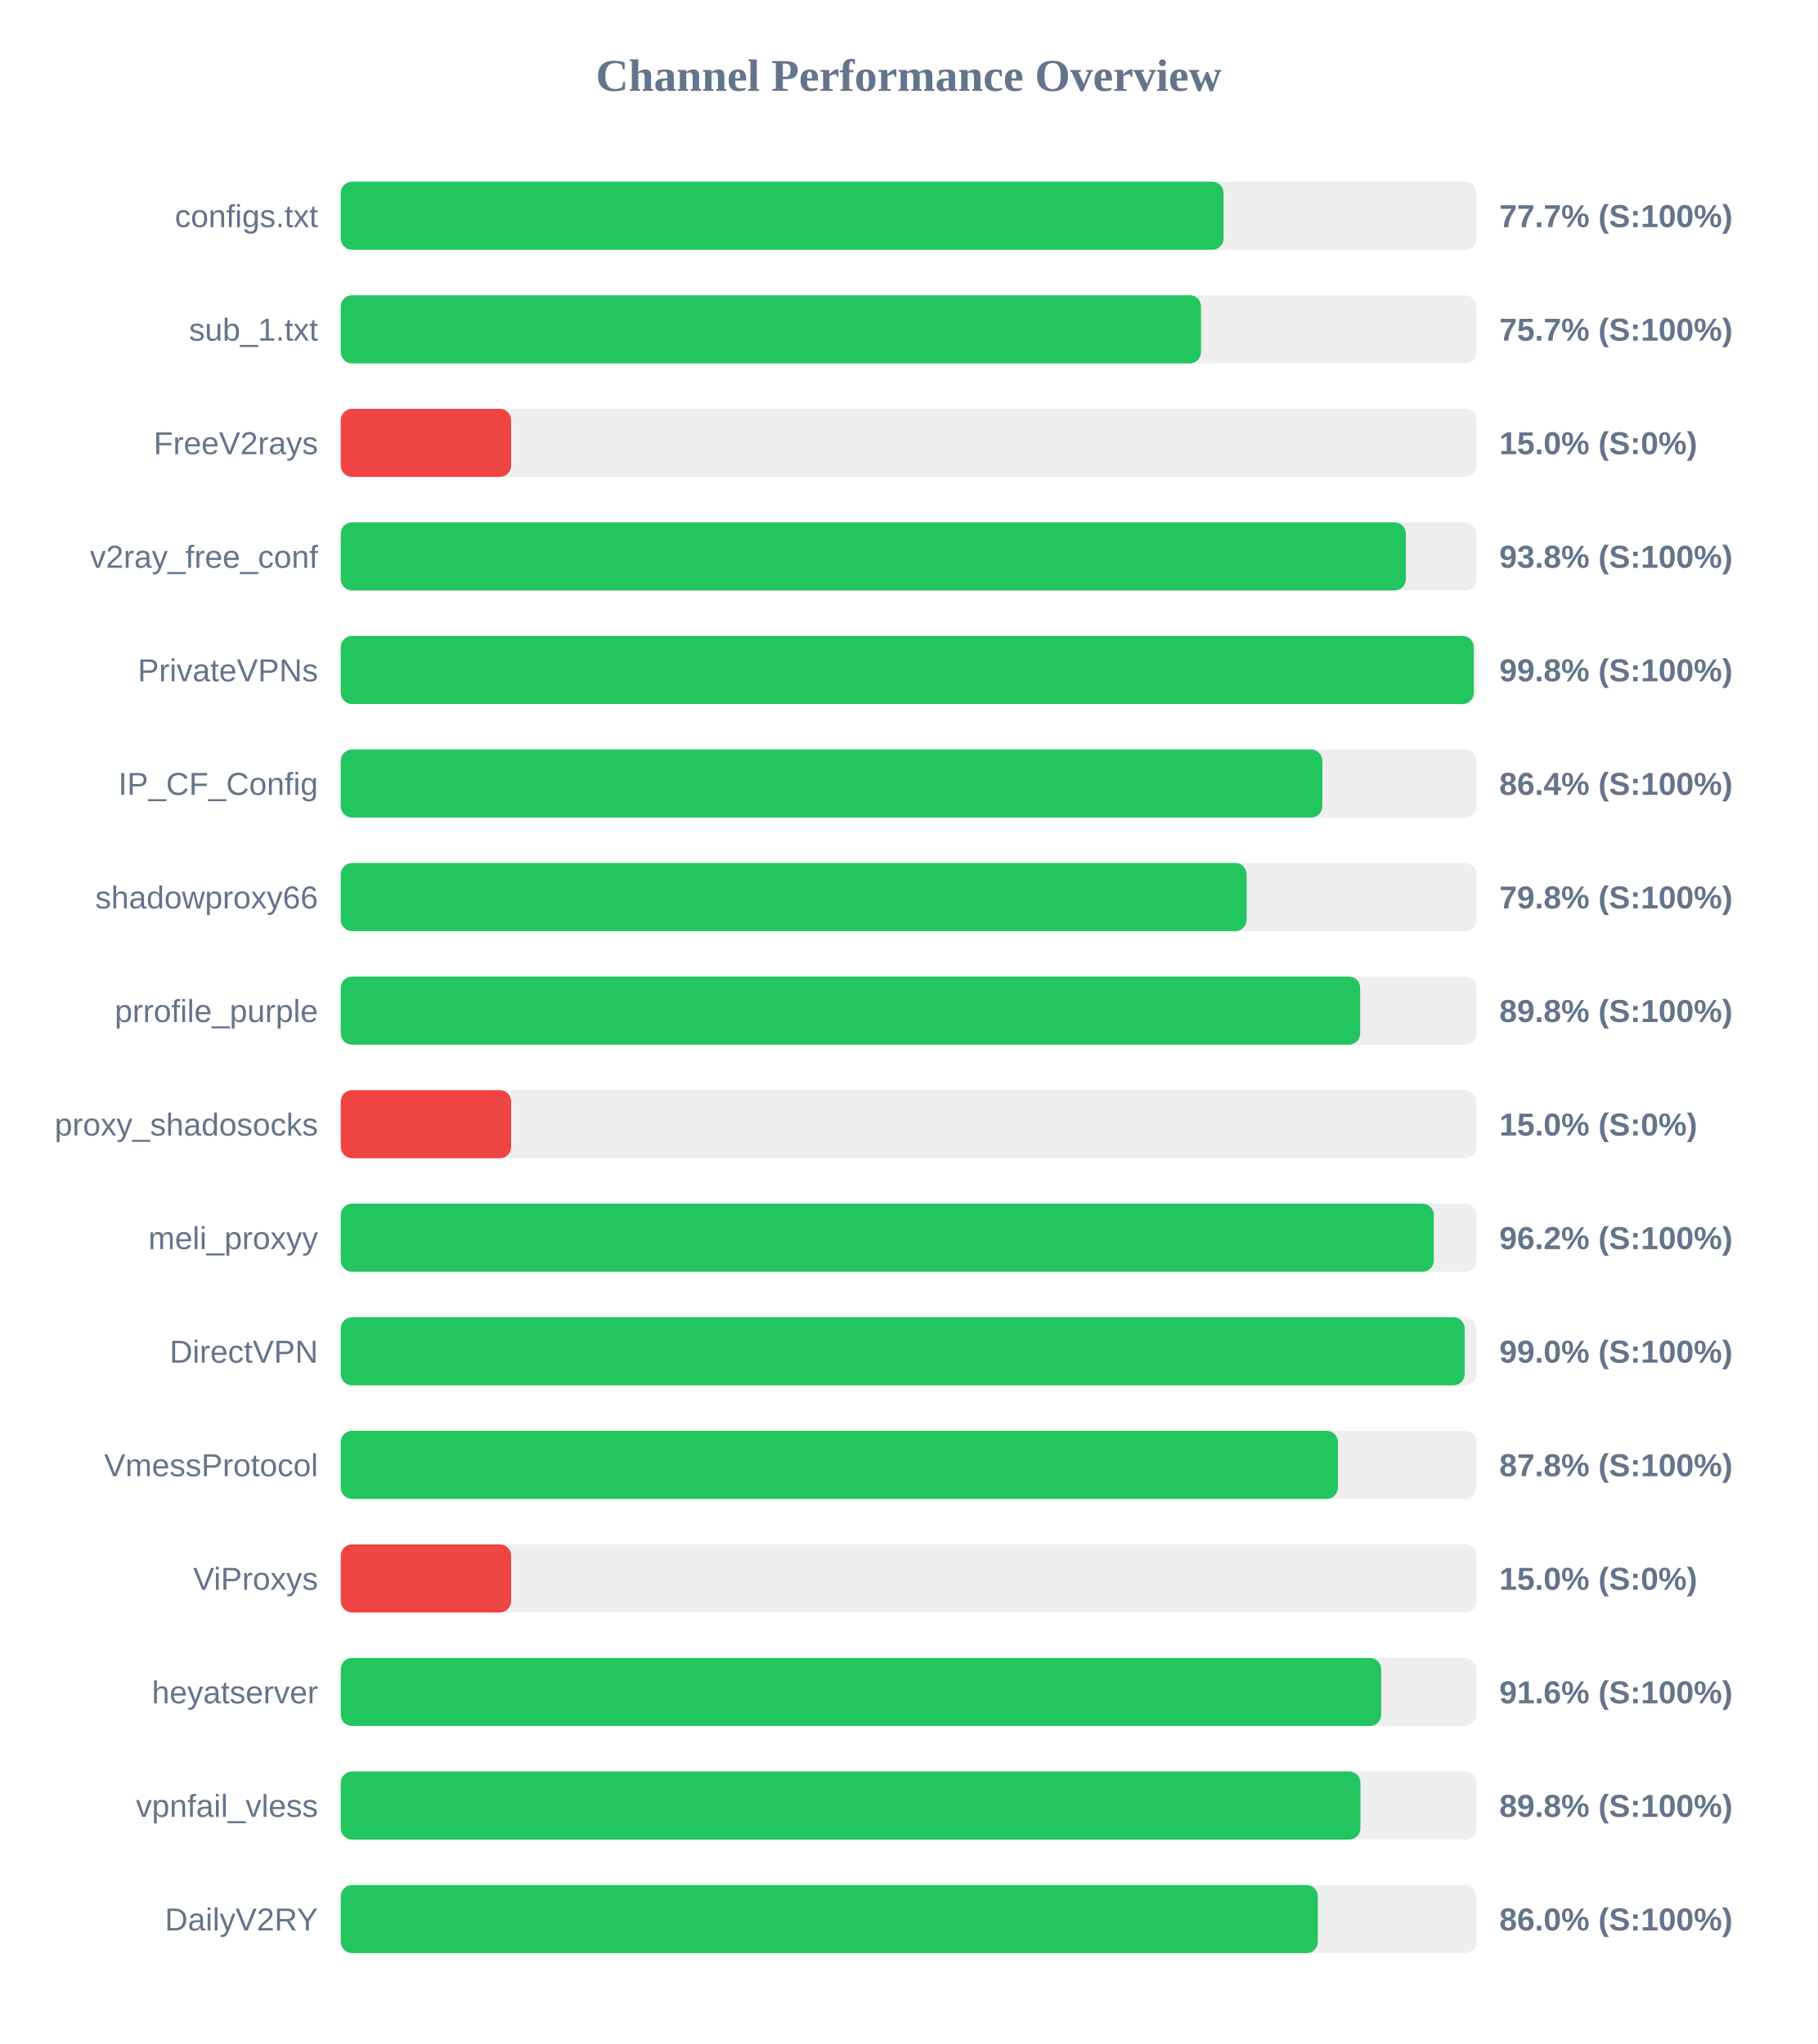
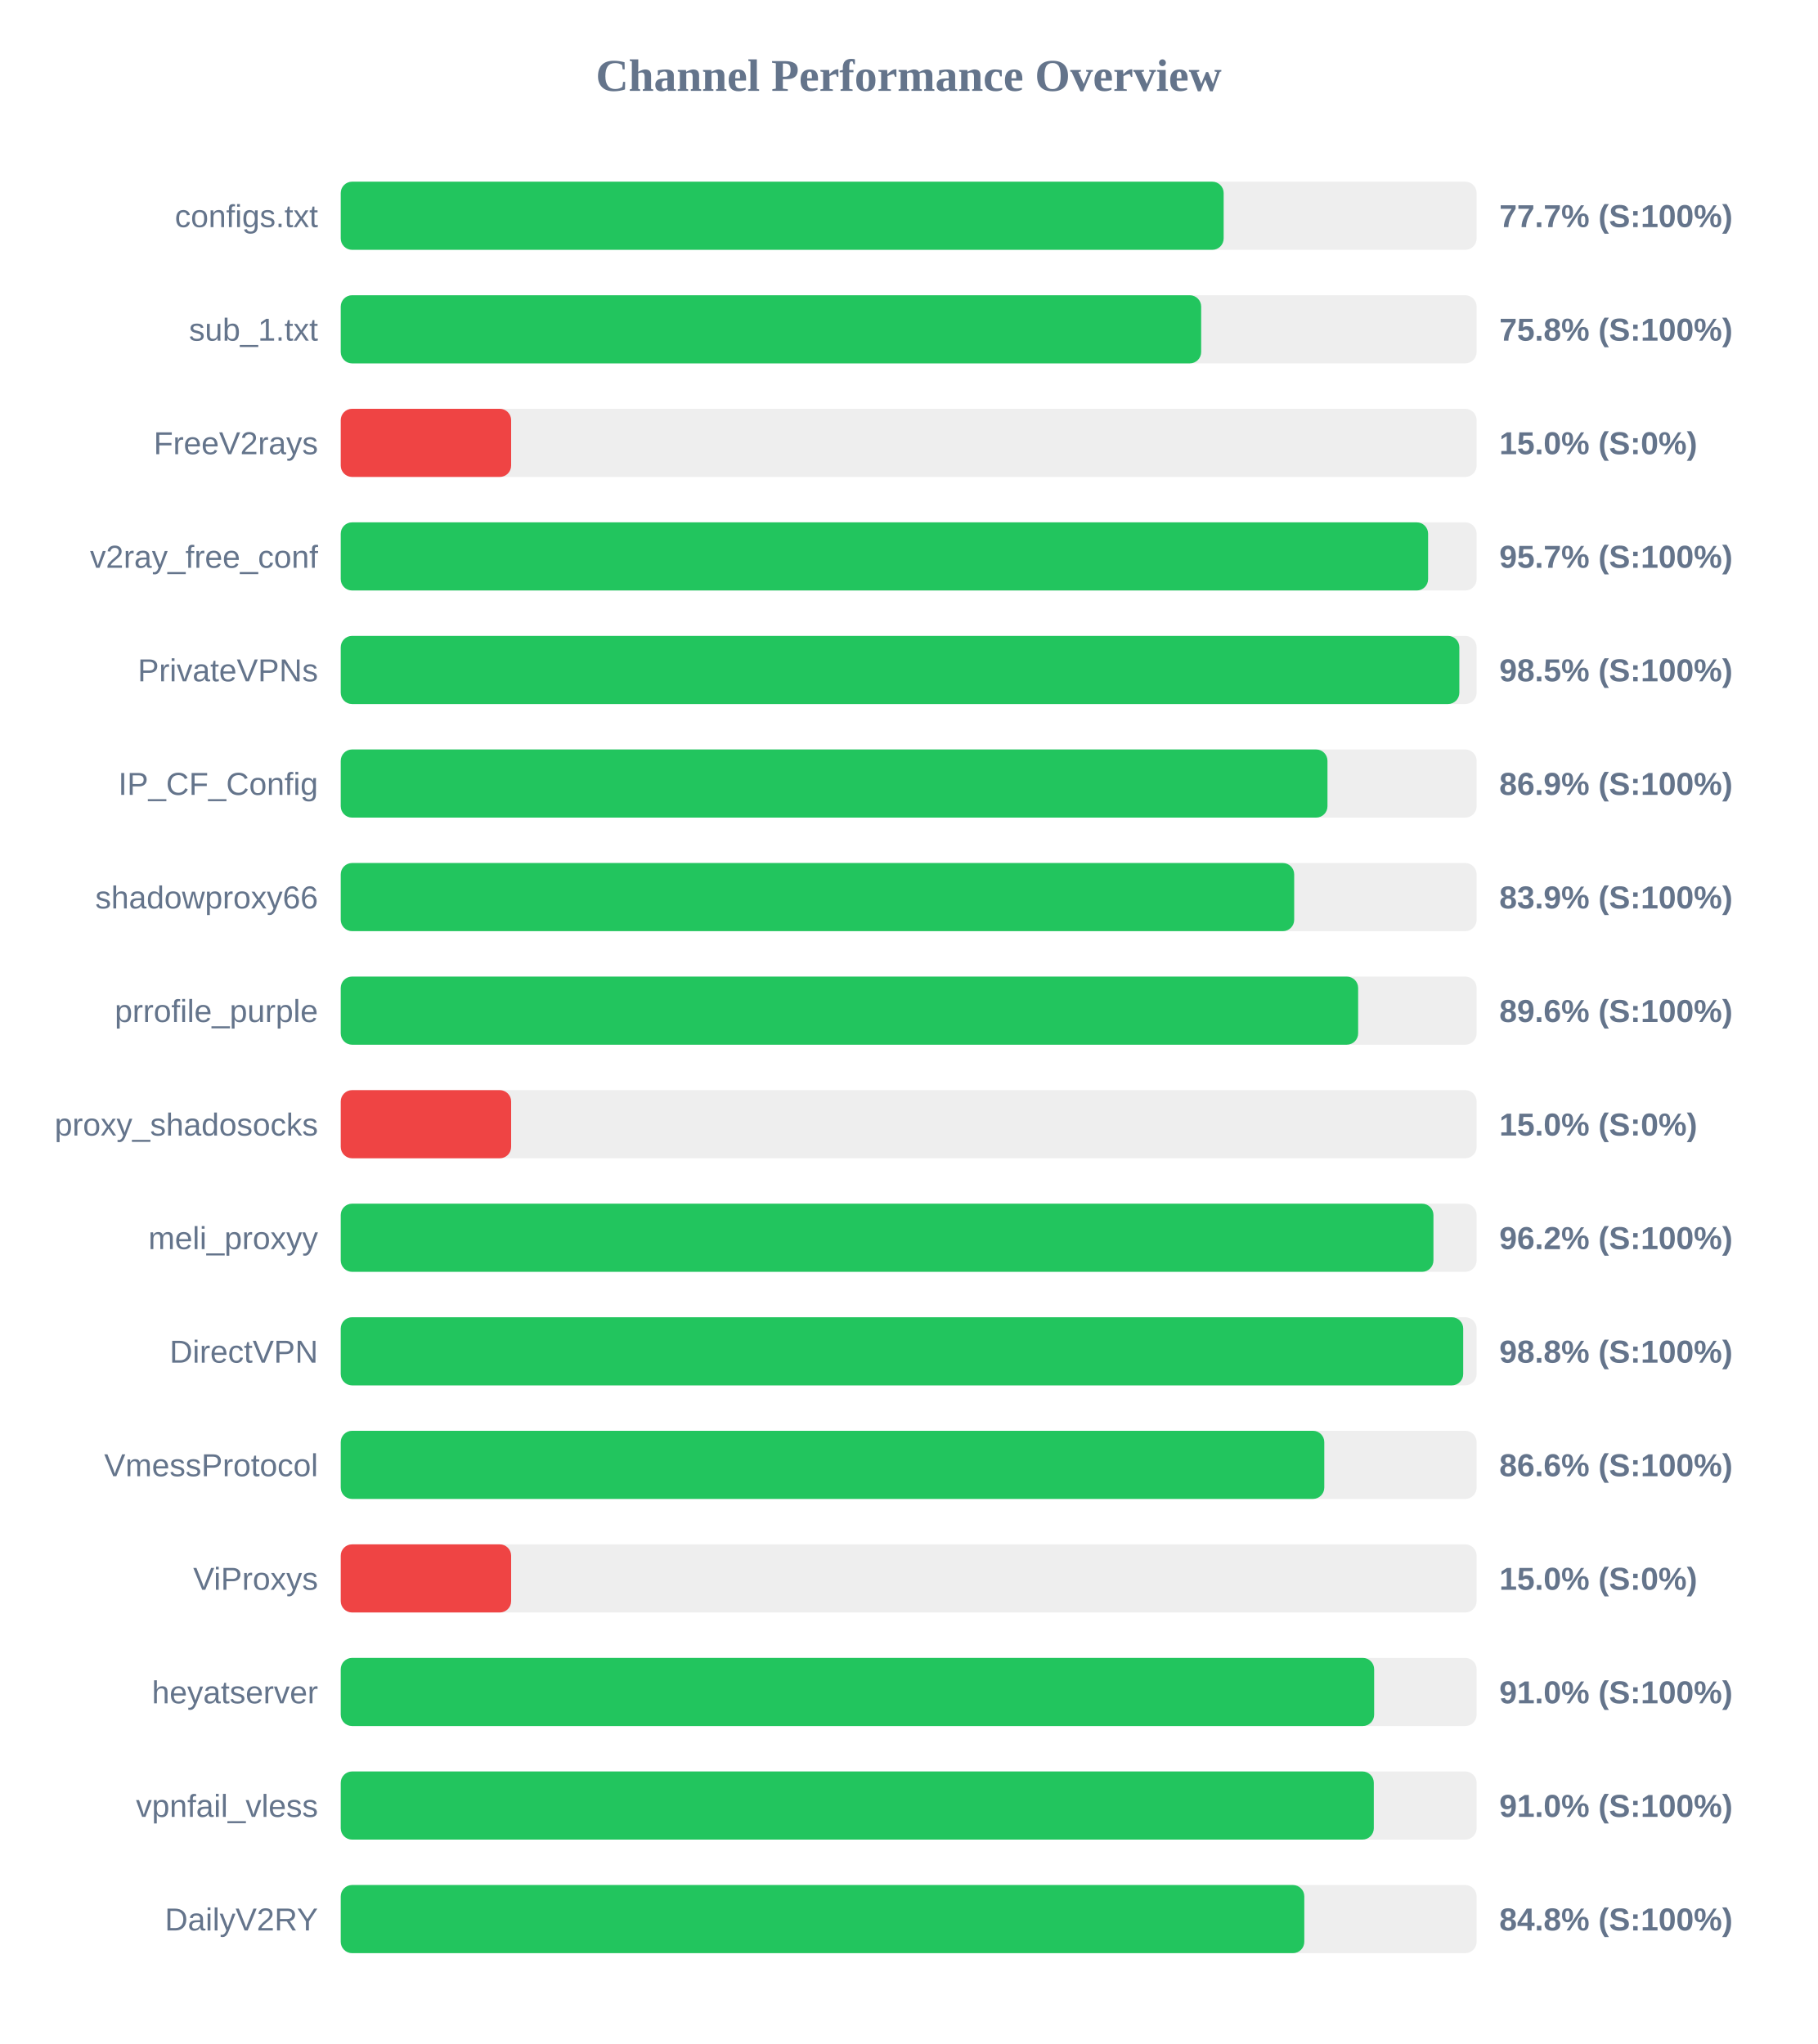
<svg xmlns="http://www.w3.org/2000/svg" width="800" height="900" version="1.1">
  <style>
        .row { font: 14px Arial; fill: #64748b; }
        .score { font: bold 14px Arial; fill: #64748b; }
    </style>
  <text x="400" y="40" text-anchor="middle" font-size="20px" font-weight="bold" fill="#64748b">Channel Performance Overview</text>
  <rect x="150" y="80" width="500" height="30" fill="#eee" rx="5" />
-   <rect x="150" y="80" width="388.6" height="30" fill="#22c55e" rx="5" />
+   <rect x="150" y="80" width="388.65" height="30" fill="#22c55e" rx="5" />
  <text x="140" y="100" text-anchor="end" class="row">configs.txt</text>
  <text x="660" y="100" text-anchor="start" class="score">77.7% (S:100%)</text>
  <rect x="150" y="130" width="500" height="30" fill="#eee" rx="5" />
-   <rect x="150" y="130" width="378.7" height="30" fill="#22c55e" rx="5" />
+   <rect x="150" y="130" width="378.75" height="30" fill="#22c55e" rx="5" />
  <text x="140" y="150" text-anchor="end" class="row">sub_1.txt</text>
-   <text x="660" y="150" text-anchor="start" class="score">75.7% (S:100%)</text>
+   <text x="660" y="150" text-anchor="start" class="score">75.8% (S:100%)</text>
  <rect x="150" y="180" width="500" height="30" fill="#eee" rx="5" />
  <rect x="150" y="180" width="75.0" height="30" fill="#ef4444" rx="5" />
  <text x="140" y="200" text-anchor="end" class="row">FreeV2rays</text>
  <text x="660" y="200" text-anchor="start" class="score">15.0% (S:0%)</text>
  <rect x="150" y="230" width="500" height="30" fill="#eee" rx="5" />
-   <rect x="150" y="230" width="468.85" height="30" fill="#22c55e" rx="5" />
+   <rect x="150" y="230" width="478.65" height="30" fill="#22c55e" rx="5" />
  <text x="140" y="250" text-anchor="end" class="row">v2ray_free_conf</text>
-   <text x="660" y="250" text-anchor="start" class="score">93.8% (S:100%)</text>
+   <text x="660" y="250" text-anchor="start" class="score">95.7% (S:100%)</text>
  <rect x="150" y="280" width="500" height="30" fill="#eee" rx="5" />
-   <rect x="150" y="280" width="498.75" height="30" fill="#22c55e" rx="5" />
+   <rect x="150" y="280" width="492.4" height="30" fill="#22c55e" rx="5" />
  <text x="140" y="300" text-anchor="end" class="row">PrivateVPNs</text>
-   <text x="660" y="300" text-anchor="start" class="score">99.8% (S:100%)</text>
+   <text x="660" y="300" text-anchor="start" class="score">98.5% (S:100%)</text>
  <rect x="150" y="330" width="500" height="30" fill="#eee" rx="5" />
-   <rect x="150" y="330" width="432.1" height="30" fill="#22c55e" rx="5" />
+   <rect x="150" y="330" width="434.35" height="30" fill="#22c55e" rx="5" />
  <text x="140" y="350" text-anchor="end" class="row">IP_CF_Config</text>
-   <text x="660" y="350" text-anchor="start" class="score">86.4% (S:100%)</text>
+   <text x="660" y="350" text-anchor="start" class="score">86.9% (S:100%)</text>
  <rect x="150" y="380" width="500" height="30" fill="#eee" rx="5" />
-   <rect x="150" y="380" width="398.75" height="30" fill="#22c55e" rx="5" />
+   <rect x="150" y="380" width="419.7" height="30" fill="#22c55e" rx="5" />
  <text x="140" y="400" text-anchor="end" class="row">shadowproxy66</text>
-   <text x="660" y="400" text-anchor="start" class="score">79.8% (S:100%)</text>
+   <text x="660" y="400" text-anchor="start" class="score">83.9% (S:100%)</text>
  <rect x="150" y="430" width="500" height="30" fill="#eee" rx="5" />
-   <rect x="150" y="430" width="448.75" height="30" fill="#22c55e" rx="5" />
+   <rect x="150" y="430" width="447.85" height="30" fill="#22c55e" rx="5" />
  <text x="140" y="450" text-anchor="end" class="row">prrofile_purple</text>
-   <text x="660" y="450" text-anchor="start" class="score">89.8% (S:100%)</text>
+   <text x="660" y="450" text-anchor="start" class="score">89.6% (S:100%)</text>
  <rect x="150" y="480" width="500" height="30" fill="#eee" rx="5" />
  <rect x="150" y="480" width="75.0" height="30" fill="#ef4444" rx="5" />
  <text x="140" y="500" text-anchor="end" class="row">proxy_shadosocks</text>
  <text x="660" y="500" text-anchor="start" class="score">15.0% (S:0%)</text>
  <rect x="150" y="530" width="500" height="30" fill="#eee" rx="5" />
-   <rect x="150" y="530" width="481.15" height="30" fill="#22c55e" rx="5" />
+   <rect x="150" y="530" width="481.0" height="30" fill="#22c55e" rx="5" />
  <text x="140" y="550" text-anchor="end" class="row">meli_proxyy</text>
  <text x="660" y="550" text-anchor="start" class="score">96.2% (S:100%)</text>
  <rect x="150" y="580" width="500" height="30" fill="#eee" rx="5" />
-   <rect x="150" y="580" width="494.75" height="30" fill="#22c55e" rx="5" />
+   <rect x="150" y="580" width="494.1" height="30" fill="#22c55e" rx="5" />
  <text x="140" y="600" text-anchor="end" class="row">DirectVPN</text>
-   <text x="660" y="600" text-anchor="start" class="score">99.0% (S:100%)</text>
+   <text x="660" y="600" text-anchor="start" class="score">98.8% (S:100%)</text>
  <rect x="150" y="630" width="500" height="30" fill="#eee" rx="5" />
-   <rect x="150" y="630" width="438.95" height="30" fill="#22c55e" rx="5" />
+   <rect x="150" y="630" width="432.95" height="30" fill="#22c55e" rx="5" />
  <text x="140" y="650" text-anchor="end" class="row">VmessProtocol</text>
-   <text x="660" y="650" text-anchor="start" class="score">87.8% (S:100%)</text>
+   <text x="660" y="650" text-anchor="start" class="score">86.6% (S:100%)</text>
  <rect x="150" y="680" width="500" height="30" fill="#eee" rx="5" />
  <rect x="150" y="680" width="75.0" height="30" fill="#ef4444" rx="5" />
  <text x="140" y="700" text-anchor="end" class="row">ViProxys</text>
  <text x="660" y="700" text-anchor="start" class="score">15.0% (S:0%)</text>
  <rect x="150" y="730" width="500" height="30" fill="#eee" rx="5" />
-   <rect x="150" y="730" width="458.0" height="30" fill="#22c55e" rx="5" />
+   <rect x="150" y="730" width="454.9" height="30" fill="#22c55e" rx="5" />
  <text x="140" y="750" text-anchor="end" class="row">heyatserver</text>
-   <text x="660" y="750" text-anchor="start" class="score">91.6% (S:100%)</text>
+   <text x="660" y="750" text-anchor="start" class="score">91.0% (S:100%)</text>
  <rect x="150" y="780" width="500" height="30" fill="#eee" rx="5" />
-   <rect x="150" y="780" width="448.85" height="30" fill="#22c55e" rx="5" />
+   <rect x="150" y="780" width="454.75" height="30" fill="#22c55e" rx="5" />
  <text x="140" y="800" text-anchor="end" class="row">vpnfail_vless</text>
-   <text x="660" y="800" text-anchor="start" class="score">89.8% (S:100%)</text>
+   <text x="660" y="800" text-anchor="start" class="score">91.0% (S:100%)</text>
  <rect x="150" y="830" width="500" height="30" fill="#eee" rx="5" />
-   <rect x="150" y="830" width="430.1" height="30" fill="#22c55e" rx="5" />
+   <rect x="150" y="830" width="424.15" height="30" fill="#22c55e" rx="5" />
  <text x="140" y="850" text-anchor="end" class="row">DailyV2RY</text>
-   <text x="660" y="850" text-anchor="start" class="score">86.0% (S:100%)</text>
+   <text x="660" y="850" text-anchor="start" class="score">84.8% (S:100%)</text>
</svg>
